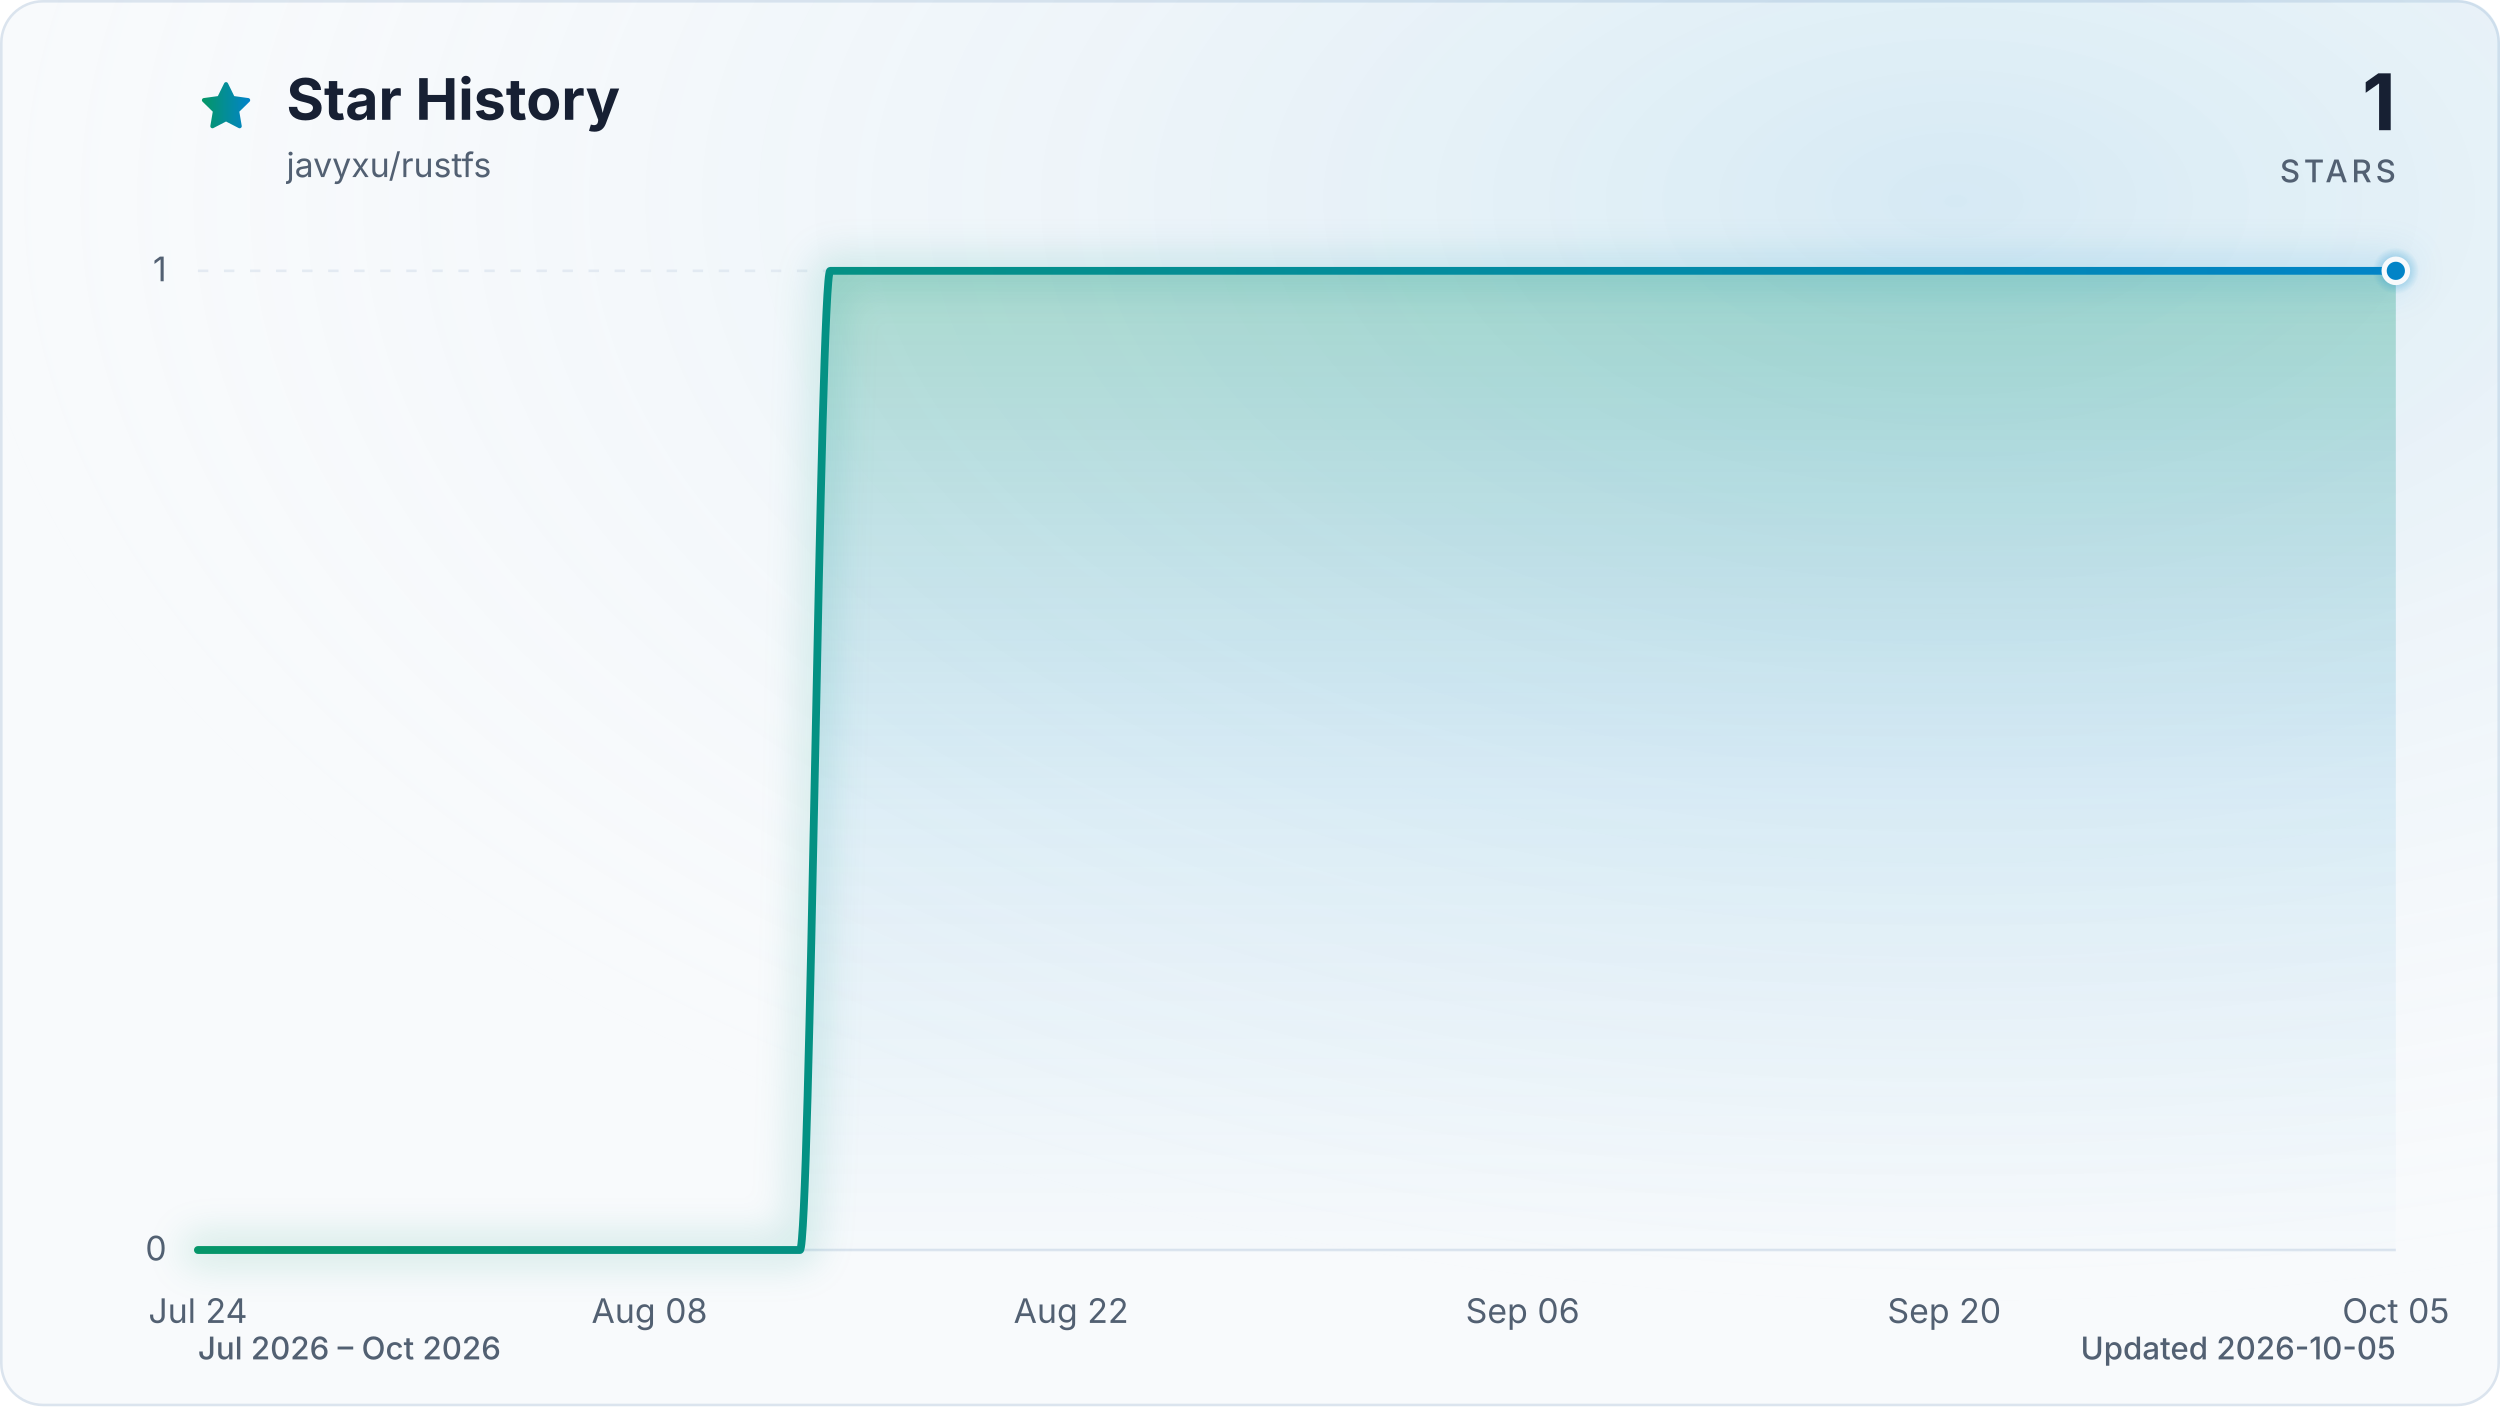
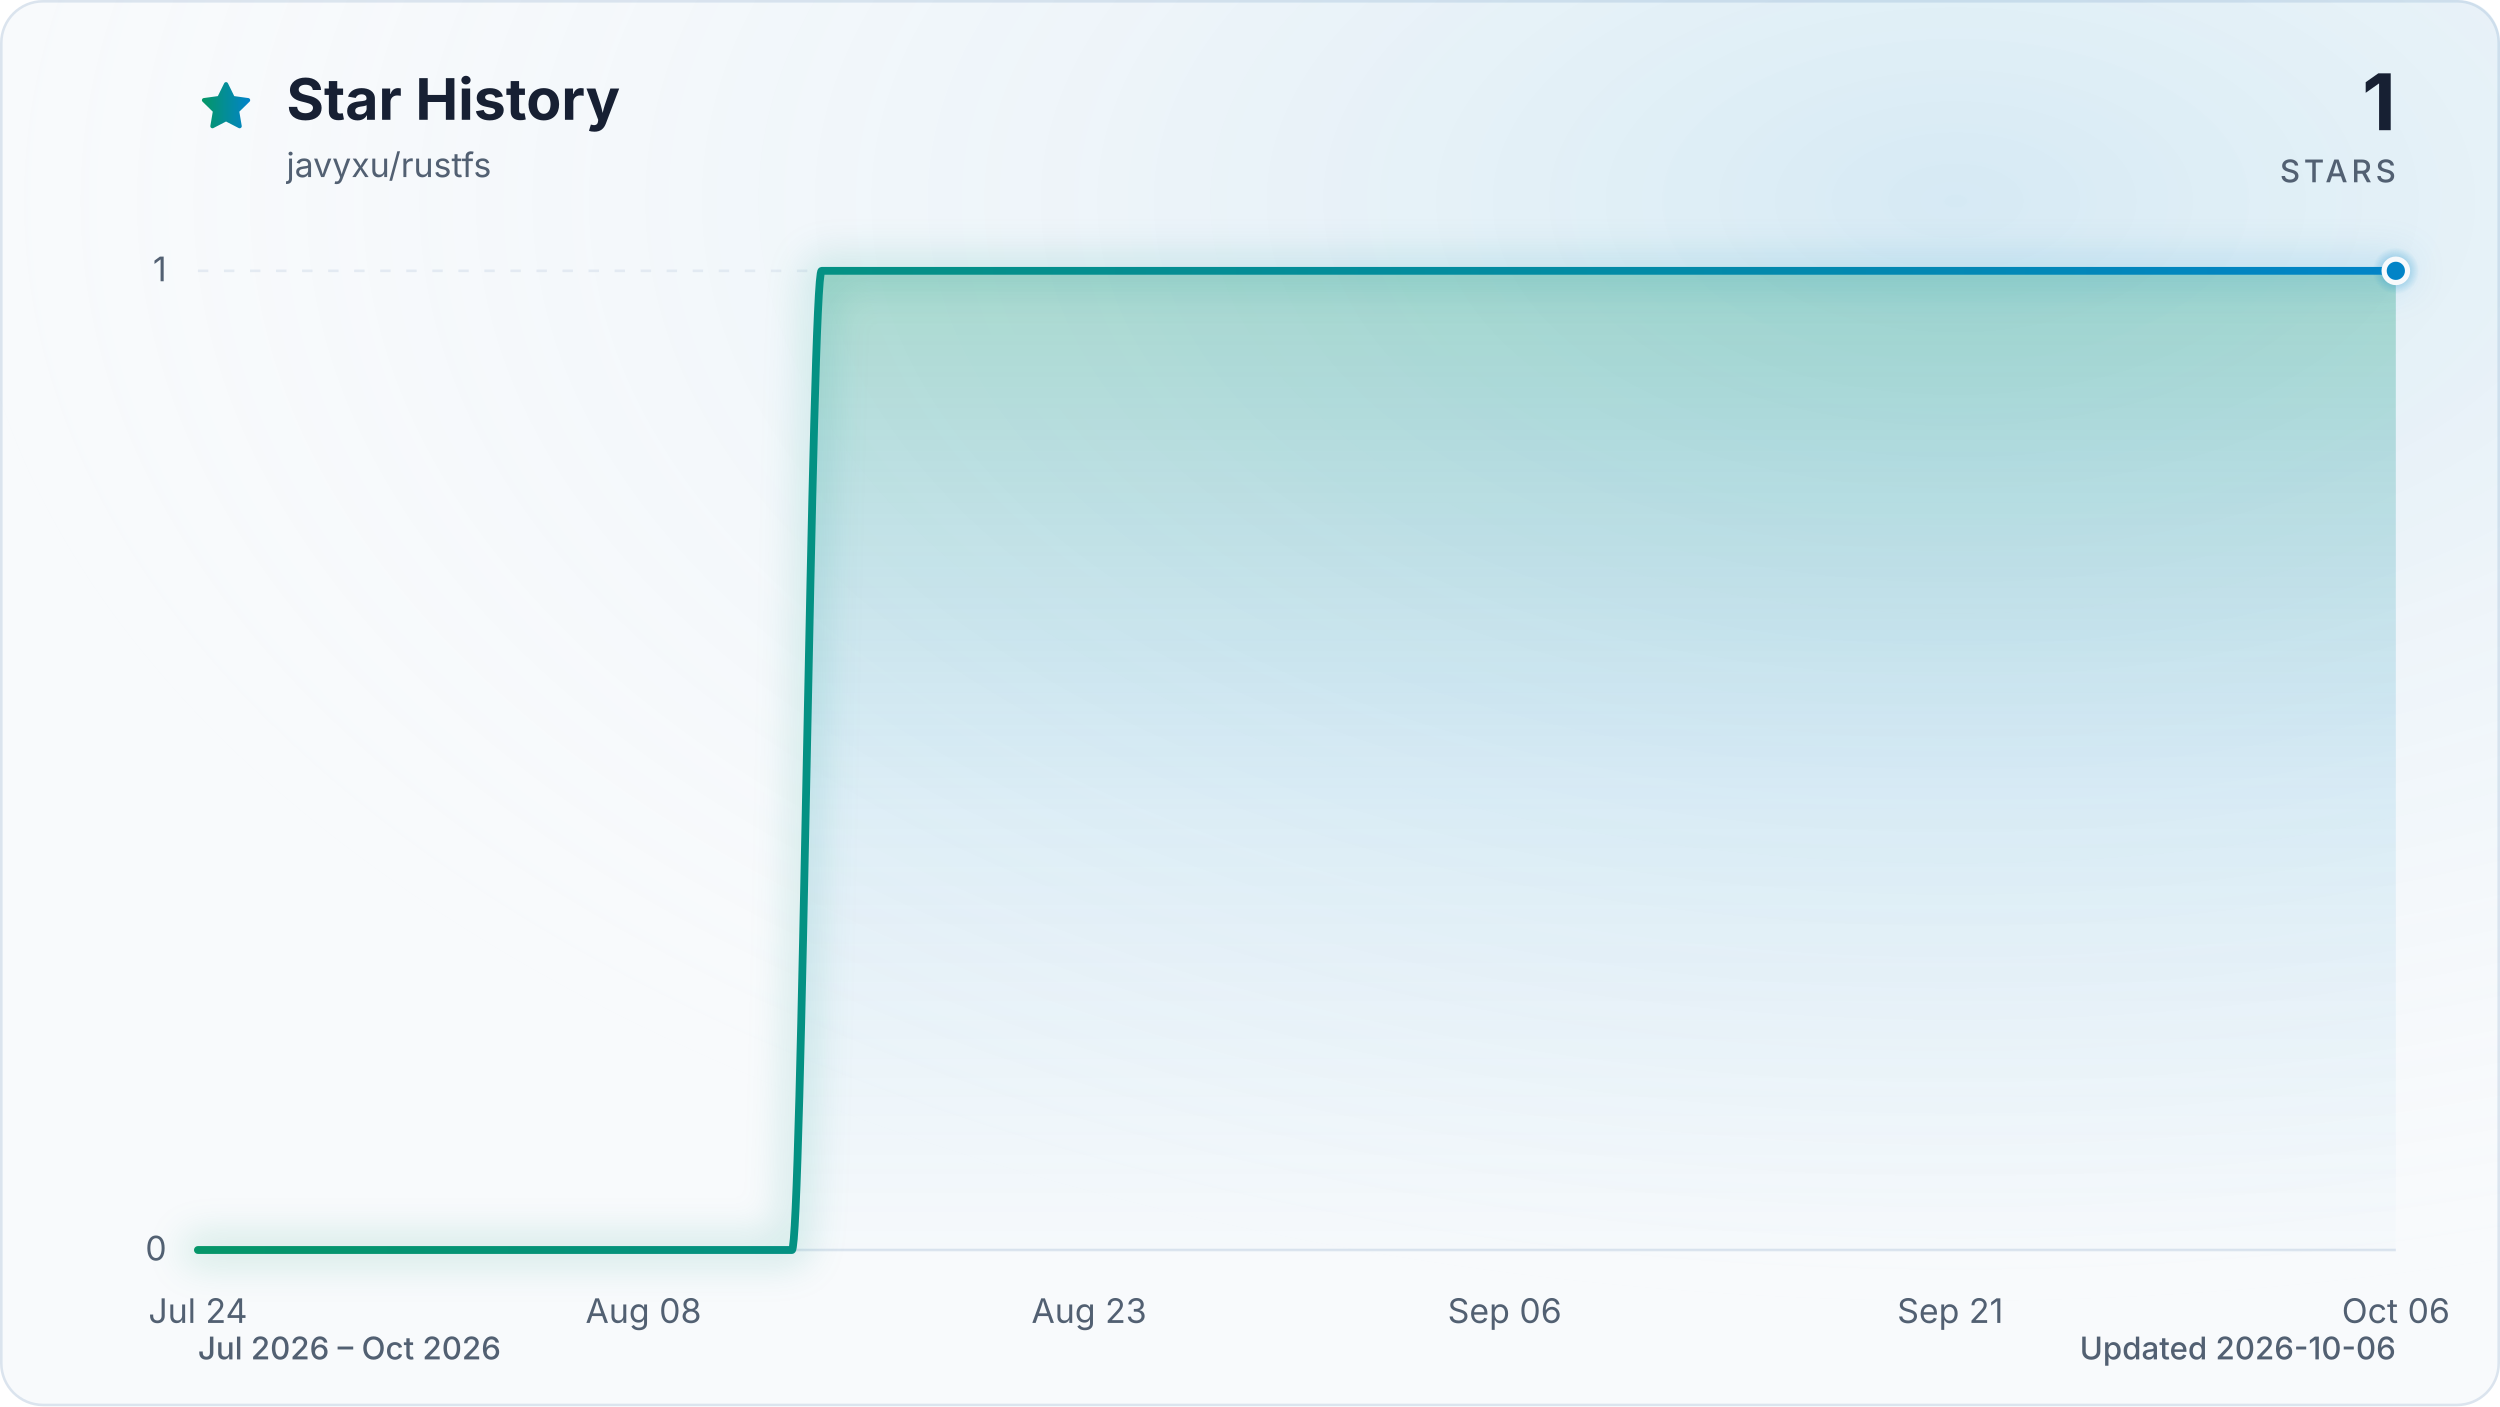
<svg xmlns="http://www.w3.org/2000/svg" viewBox="0 0 960 540" role="img" aria-labelledby="title description" data-style="gradient" data-variant="glow" data-animated="true">
  <defs>
    <linearGradient id="trend" x1="0" y1="0" x2="1" y2="0">
      <stop offset="0%" stop-color="#059669" />
      <stop offset="100%" stop-color="#0284c7" />
    </linearGradient>
    <linearGradient id="area" x1="0" y1="0" x2="0" y2="1">
      <stop offset="0%" stop-color="#059669" stop-opacity="0.30" />
      <stop offset="55%" stop-color="#0284c7" stop-opacity="0.10" />
      <stop offset="100%" stop-color="#0284c7" stop-opacity="0.01" />
    </linearGradient>
    <radialGradient id="marker-halo" cx="50%" cy="50%" r="50%">
      <stop offset="0%" stop-color="#0284c7" stop-opacity="0.55" />
      <stop offset="100%" stop-color="#0284c7" stop-opacity="0" />
    </radialGradient>
    <radialGradient id="surface-glow" cx="78%" cy="14%" r="80%">
      <stop offset="0%" stop-color="#0284c7" stop-opacity="0.14" />
      <stop offset="100%" stop-color="#f8fafc" stop-opacity="0" />
    </radialGradient>
    <filter id="trend-glow" x="-20%" y="-20%" width="140%" height="140%">
      <feGaussianBlur stdDeviation="7" />
    </filter>
  </defs>
  <style>
.trend-enter{transform-box:fill-box;transform-origin:center;animation:trend-enter 520ms cubic-bezier(0.16,1,0.3,1)}
.marker-enter{transform-box:fill-box;transform-origin:center;animation:marker-enter 320ms cubic-bezier(0.16,1,0.3,1) 200ms both}
.marker-pulse{transform-box:fill-box;transform-origin:center;animation:marker-pulse 2.6s ease-out infinite}
@keyframes trend-enter{from{opacity:.35;transform:translateY(10px)}to{opacity:1;transform:translateY(0)}}
@keyframes marker-enter{from{opacity:0;transform:scale(.4)}to{opacity:1;transform:scale(1)}}
@keyframes marker-pulse{0%{opacity:.5;transform:scale(.7)}70%,100%{opacity:0;transform:scale(2.1)}}
@media (prefers-reduced-motion:reduce){.trend-enter,.marker-enter,.marker-pulse{animation:none!important}}
@media (prefers-reduced-motion:reduce){.marker-pulse{opacity:0}}
</style>
  <rect x="0.5" y="0.5" width="959" height="539" fill="#f8fafc" stroke="#dbe4ee" stroke-width="1" rx="16" />
  <rect width="960" height="540" fill="url(#surface-glow)" rx="16" />
  <path d="M12 2.6l2.9 5.9 6.5.9-4.7 4.6 1.1 6.5-5.8-3-5.8 3 1.1-6.5-4.7-4.6 6.5-.9L12 2.6Z" transform="translate(76 30) scale(.9)" fill="url(#trend)" stroke="url(#trend)" stroke-width="1.8" stroke-linejoin="round" aria-hidden="true" />
  <text x="110" y="46" fill="#172033" font-family="ui-sans-serif, system-ui, -apple-system, BlinkMacSystemFont, 'Segoe UI', sans-serif" font-size="22" font-weight="700">Star History</text>
  <text x="110" y="68" fill="#526072" font-family="ui-sans-serif, system-ui, -apple-system, BlinkMacSystemFont, 'Segoe UI', sans-serif" font-size="13">javyxu/rustfs</text>
  <text x="920" y="50" fill="#172033" font-family="ui-sans-serif, system-ui, -apple-system, BlinkMacSystemFont, 'Segoe UI', sans-serif" font-size="30" font-weight="700" text-anchor="end">1</text>
  <text x="920" y="70" fill="#526072" font-family="ui-sans-serif, system-ui, -apple-system, BlinkMacSystemFont, 'Segoe UI', sans-serif" font-size="12" font-weight="500" letter-spacing="1.5" text-anchor="end">STARS</text>
  <line x1="76" y1="480.0" x2="920" y2="480.0" stroke="#dbe4ee" stroke-width="1" stroke-dasharray="0" opacity="1" />
  <text x="64" y="484.0" fill="#526072" font-family="ui-sans-serif, system-ui, -apple-system, BlinkMacSystemFont, 'Segoe UI', sans-serif" font-size="13" text-anchor="end">0</text>
  <line x1="76" y1="104.0" x2="920" y2="104.0" stroke="#dbe4ee" stroke-width="1" stroke-dasharray="4 6" opacity="0.7" />
  <text x="64" y="108.0" fill="#526072" font-family="ui-sans-serif, system-ui, -apple-system, BlinkMacSystemFont, 'Segoe UI', sans-serif" font-size="13" text-anchor="end">1</text>
  <text x="76.0" y="508" fill="#526072" font-family="ui-sans-serif, system-ui, -apple-system, BlinkMacSystemFont, 'Segoe UI', sans-serif" font-size="13" text-anchor="middle">Jul 24</text>
-   <text x="249.4" y="508" fill="#526072" font-family="ui-sans-serif, system-ui, -apple-system, BlinkMacSystemFont, 'Segoe UI', sans-serif" font-size="13" text-anchor="middle">Aug 08</text>
-   <text x="411.3" y="508" fill="#526072" font-family="ui-sans-serif, system-ui, -apple-system, BlinkMacSystemFont, 'Segoe UI', sans-serif" font-size="13" text-anchor="middle">Aug 22</text>
-   <text x="584.7" y="508" fill="#526072" font-family="ui-sans-serif, system-ui, -apple-system, BlinkMacSystemFont, 'Segoe UI', sans-serif" font-size="13" text-anchor="middle">Sep 06</text>
-   <text x="746.6" y="508" fill="#526072" font-family="ui-sans-serif, system-ui, -apple-system, BlinkMacSystemFont, 'Segoe UI', sans-serif" font-size="13" text-anchor="middle">Sep 20</text>
-   <text x="920.0" y="508" fill="#526072" font-family="ui-sans-serif, system-ui, -apple-system, BlinkMacSystemFont, 'Segoe UI', sans-serif" font-size="13" text-anchor="middle">Oct 05</text>
+   <text x="247.1" y="508" fill="#526072" font-family="ui-sans-serif, system-ui, -apple-system, BlinkMacSystemFont, 'Segoe UI', sans-serif" font-size="13" text-anchor="middle">Aug 08</text>
+   <text x="418.2" y="508" fill="#526072" font-family="ui-sans-serif, system-ui, -apple-system, BlinkMacSystemFont, 'Segoe UI', sans-serif" font-size="13" text-anchor="middle">Aug 23</text>
+   <text x="577.8" y="508" fill="#526072" font-family="ui-sans-serif, system-ui, -apple-system, BlinkMacSystemFont, 'Segoe UI', sans-serif" font-size="13" text-anchor="middle">Sep 06</text>
+   <text x="748.9" y="508" fill="#526072" font-family="ui-sans-serif, system-ui, -apple-system, BlinkMacSystemFont, 'Segoe UI', sans-serif" font-size="13" text-anchor="middle">Sep 21</text>
+   <text x="920.0" y="508" fill="#526072" font-family="ui-sans-serif, system-ui, -apple-system, BlinkMacSystemFont, 'Segoe UI', sans-serif" font-size="13" text-anchor="middle">Oct 06</text>
  <g class="trend-enter">
-     <path d="M 76.0 480.0 C 79.9 480.0, 83.7 480.0, 87.6 480.0 C 91.4 480.0, 95.3 480.0, 99.1 480.0 C 103.0 480.0, 106.8 480.0, 110.7 480.0 C 114.5 480.0, 118.4 480.0, 122.2 480.0 C 126.1 480.0, 130.0 480.0, 133.8 480.0 C 137.7 480.0, 141.5 480.0, 145.4 480.0 C 149.2 480.0, 153.1 480.0, 156.9 480.0 C 160.8 480.0, 164.6 480.0, 168.5 480.0 C 172.3 480.0, 176.2 480.0, 180.1 480.0 C 183.9 480.0, 187.8 480.0, 191.6 480.0 C 195.5 480.0, 199.3 480.0, 203.2 480.0 C 207.0 480.0, 210.9 480.0, 214.7 480.0 C 218.6 480.0, 222.4 480.0, 226.3 480.0 C 230.2 480.0, 234.0 480.0, 237.9 480.0 C 241.7 480.0, 245.6 480.0, 249.4 480.0 C 253.3 480.0, 257.1 480.0, 261.0 480.0 C 264.8 480.0, 268.7 480.0, 272.5 480.0 C 276.4 480.0, 280.3 480.0, 284.1 480.0 C 288.0 480.0, 291.8 480.0, 295.7 480.0 C 299.5 480.0, 303.4 480.0, 307.2 480.0 C 311.1 480.0, 314.9 104.0, 318.8 104.0 C 322.6 104.0, 326.5 104.0, 330.4 104.0 C 334.2 104.0, 338.1 104.0, 341.9 104.0 C 345.8 104.0, 349.6 104.0, 353.5 104.0 C 357.3 104.0, 361.2 104.0, 365.0 104.0 C 368.9 104.0, 372.7 104.0, 376.6 104.0 C 380.5 104.0, 384.3 104.0, 388.2 104.0 C 392.0 104.0, 395.9 104.0, 399.7 104.0 C 403.6 104.0, 407.4 104.0, 411.3 104.0 C 415.1 104.0, 419.0 104.0, 422.8 104.0 C 426.7 104.0, 430.6 104.0, 434.4 104.0 C 438.3 104.0, 442.1 104.0, 446.0 104.0 C 449.8 104.0, 453.7 104.0, 457.5 104.0 C 461.4 104.0, 465.2 104.0, 469.1 104.0 C 472.9 104.0, 476.8 104.0, 480.7 104.0 C 484.5 104.0, 488.4 104.0, 492.2 104.0 C 496.1 104.0, 499.9 104.0, 503.8 104.0 C 507.6 104.0, 511.5 104.0, 515.3 104.0 C 519.2 104.0, 523.1 104.0, 526.9 104.0 C 530.8 104.0, 534.6 104.0, 538.5 104.0 C 542.3 104.0, 546.2 104.0, 550.0 104.0 C 553.9 104.0, 557.7 104.0, 561.6 104.0 C 565.4 104.0, 569.3 104.0, 573.2 104.0 C 577.0 104.0, 580.9 104.0, 584.7 104.0 C 588.6 104.0, 592.4 104.0, 596.3 104.0 C 600.1 104.0, 604.0 104.0, 607.8 104.0 C 611.7 104.0, 615.5 104.0, 619.4 104.0 C 623.3 104.0, 627.1 104.0, 631.0 104.0 C 634.8 104.0, 638.7 104.0, 642.5 104.0 C 646.4 104.0, 650.2 104.0, 654.1 104.0 C 657.9 104.0, 661.8 104.0, 665.6 104.0 C 669.5 104.0, 673.4 104.0, 677.2 104.0 C 681.1 104.0, 684.9 104.0, 688.8 104.0 C 692.6 104.0, 696.5 104.0, 700.3 104.0 C 704.2 104.0, 708.0 104.0, 711.9 104.0 C 715.7 104.0, 719.6 104.0, 723.5 104.0 C 727.3 104.0, 731.2 104.0, 735.0 104.0 C 738.9 104.0, 742.7 104.0, 746.6 104.0 C 750.4 104.0, 754.3 104.0, 758.1 104.0 C 762.0 104.0, 765.8 104.0, 769.7 104.0 C 773.6 104.0, 777.4 104.0, 781.3 104.0 C 785.1 104.0, 789.0 104.0, 792.8 104.0 C 796.7 104.0, 800.5 104.0, 804.4 104.0 C 808.2 104.0, 812.1 104.0, 815.9 104.0 C 819.8 104.0, 823.7 104.0, 827.5 104.0 C 831.4 104.0, 835.2 104.0, 839.1 104.0 C 842.9 104.0, 846.8 104.0, 850.6 104.0 C 854.5 104.0, 858.3 104.0, 862.2 104.0 C 866.0 104.0, 869.9 104.0, 873.8 104.0 C 877.6 104.0, 881.5 104.0, 885.3 104.0 C 889.2 104.0, 893.0 104.0, 896.9 104.0 C 900.7 104.0, 904.6 104.0, 908.4 104.0 C 912.3 104.0, 916.1 104.0, 920.0 104.0 L 920.0 480.0 L 76.0 480.0 Z" fill="url(#area)" />
-     <path d="M 76.0 480.0 C 79.9 480.0, 83.7 480.0, 87.6 480.0 C 91.4 480.0, 95.3 480.0, 99.1 480.0 C 103.0 480.0, 106.8 480.0, 110.7 480.0 C 114.5 480.0, 118.4 480.0, 122.2 480.0 C 126.1 480.0, 130.0 480.0, 133.8 480.0 C 137.7 480.0, 141.5 480.0, 145.4 480.0 C 149.2 480.0, 153.1 480.0, 156.9 480.0 C 160.8 480.0, 164.6 480.0, 168.5 480.0 C 172.3 480.0, 176.2 480.0, 180.1 480.0 C 183.9 480.0, 187.8 480.0, 191.6 480.0 C 195.5 480.0, 199.3 480.0, 203.2 480.0 C 207.0 480.0, 210.9 480.0, 214.7 480.0 C 218.6 480.0, 222.4 480.0, 226.3 480.0 C 230.2 480.0, 234.0 480.0, 237.9 480.0 C 241.7 480.0, 245.6 480.0, 249.4 480.0 C 253.3 480.0, 257.1 480.0, 261.0 480.0 C 264.8 480.0, 268.7 480.0, 272.5 480.0 C 276.4 480.0, 280.3 480.0, 284.1 480.0 C 288.0 480.0, 291.8 480.0, 295.7 480.0 C 299.5 480.0, 303.4 480.0, 307.2 480.0 C 311.1 480.0, 314.9 104.0, 318.8 104.0 C 322.6 104.0, 326.5 104.0, 330.4 104.0 C 334.2 104.0, 338.1 104.0, 341.9 104.0 C 345.8 104.0, 349.6 104.0, 353.5 104.0 C 357.3 104.0, 361.2 104.0, 365.0 104.0 C 368.9 104.0, 372.7 104.0, 376.6 104.0 C 380.5 104.0, 384.3 104.0, 388.2 104.0 C 392.0 104.0, 395.9 104.0, 399.7 104.0 C 403.6 104.0, 407.4 104.0, 411.3 104.0 C 415.1 104.0, 419.0 104.0, 422.8 104.0 C 426.7 104.0, 430.6 104.0, 434.4 104.0 C 438.3 104.0, 442.1 104.0, 446.0 104.0 C 449.8 104.0, 453.7 104.0, 457.5 104.0 C 461.4 104.0, 465.2 104.0, 469.1 104.0 C 472.9 104.0, 476.8 104.0, 480.7 104.0 C 484.5 104.0, 488.4 104.0, 492.2 104.0 C 496.1 104.0, 499.9 104.0, 503.8 104.0 C 507.6 104.0, 511.5 104.0, 515.3 104.0 C 519.2 104.0, 523.1 104.0, 526.9 104.0 C 530.8 104.0, 534.6 104.0, 538.5 104.0 C 542.3 104.0, 546.2 104.0, 550.0 104.0 C 553.9 104.0, 557.7 104.0, 561.6 104.0 C 565.4 104.0, 569.3 104.0, 573.2 104.0 C 577.0 104.0, 580.9 104.0, 584.7 104.0 C 588.6 104.0, 592.4 104.0, 596.3 104.0 C 600.1 104.0, 604.0 104.0, 607.8 104.0 C 611.7 104.0, 615.5 104.0, 619.4 104.0 C 623.3 104.0, 627.1 104.0, 631.0 104.0 C 634.8 104.0, 638.7 104.0, 642.5 104.0 C 646.4 104.0, 650.2 104.0, 654.1 104.0 C 657.9 104.0, 661.8 104.0, 665.6 104.0 C 669.5 104.0, 673.4 104.0, 677.2 104.0 C 681.1 104.0, 684.9 104.0, 688.8 104.0 C 692.6 104.0, 696.5 104.0, 700.3 104.0 C 704.2 104.0, 708.0 104.0, 711.9 104.0 C 715.7 104.0, 719.6 104.0, 723.5 104.0 C 727.3 104.0, 731.2 104.0, 735.0 104.0 C 738.9 104.0, 742.7 104.0, 746.6 104.0 C 750.4 104.0, 754.3 104.0, 758.1 104.0 C 762.0 104.0, 765.8 104.0, 769.7 104.0 C 773.6 104.0, 777.4 104.0, 781.3 104.0 C 785.1 104.0, 789.0 104.0, 792.8 104.0 C 796.7 104.0, 800.5 104.0, 804.4 104.0 C 808.2 104.0, 812.1 104.0, 815.9 104.0 C 819.8 104.0, 823.7 104.0, 827.5 104.0 C 831.4 104.0, 835.2 104.0, 839.1 104.0 C 842.9 104.0, 846.8 104.0, 850.6 104.0 C 854.5 104.0, 858.3 104.0, 862.2 104.0 C 866.0 104.0, 869.9 104.0, 873.8 104.0 C 877.6 104.0, 881.5 104.0, 885.3 104.0 C 889.2 104.0, 893.0 104.0, 896.9 104.0 C 900.7 104.0, 904.6 104.0, 908.4 104.0 C 912.3 104.0, 916.1 104.0, 920.0 104.0" fill="none" stroke="url(#trend)" stroke-width="12" stroke-linecap="round" stroke-linejoin="round" opacity="0.16" filter="url(#trend-glow)" />
-     <path d="M 76.0 480.0 C 79.9 480.0, 83.7 480.0, 87.6 480.0 C 91.4 480.0, 95.3 480.0, 99.1 480.0 C 103.0 480.0, 106.8 480.0, 110.7 480.0 C 114.5 480.0, 118.4 480.0, 122.2 480.0 C 126.1 480.0, 130.0 480.0, 133.8 480.0 C 137.7 480.0, 141.5 480.0, 145.4 480.0 C 149.2 480.0, 153.1 480.0, 156.9 480.0 C 160.8 480.0, 164.6 480.0, 168.5 480.0 C 172.3 480.0, 176.2 480.0, 180.1 480.0 C 183.9 480.0, 187.8 480.0, 191.6 480.0 C 195.5 480.0, 199.3 480.0, 203.2 480.0 C 207.0 480.0, 210.9 480.0, 214.7 480.0 C 218.6 480.0, 222.4 480.0, 226.3 480.0 C 230.2 480.0, 234.0 480.0, 237.9 480.0 C 241.7 480.0, 245.6 480.0, 249.4 480.0 C 253.3 480.0, 257.1 480.0, 261.0 480.0 C 264.8 480.0, 268.7 480.0, 272.5 480.0 C 276.4 480.0, 280.3 480.0, 284.1 480.0 C 288.0 480.0, 291.8 480.0, 295.7 480.0 C 299.5 480.0, 303.4 480.0, 307.2 480.0 C 311.1 480.0, 314.9 104.0, 318.8 104.0 C 322.6 104.0, 326.5 104.0, 330.4 104.0 C 334.2 104.0, 338.1 104.0, 341.9 104.0 C 345.8 104.0, 349.6 104.0, 353.5 104.0 C 357.3 104.0, 361.2 104.0, 365.0 104.0 C 368.9 104.0, 372.7 104.0, 376.6 104.0 C 380.5 104.0, 384.3 104.0, 388.2 104.0 C 392.0 104.0, 395.9 104.0, 399.7 104.0 C 403.6 104.0, 407.4 104.0, 411.3 104.0 C 415.1 104.0, 419.0 104.0, 422.8 104.0 C 426.7 104.0, 430.6 104.0, 434.4 104.0 C 438.3 104.0, 442.1 104.0, 446.0 104.0 C 449.8 104.0, 453.7 104.0, 457.5 104.0 C 461.4 104.0, 465.2 104.0, 469.1 104.0 C 472.9 104.0, 476.8 104.0, 480.7 104.0 C 484.5 104.0, 488.4 104.0, 492.2 104.0 C 496.1 104.0, 499.9 104.0, 503.8 104.0 C 507.6 104.0, 511.5 104.0, 515.3 104.0 C 519.2 104.0, 523.1 104.0, 526.9 104.0 C 530.8 104.0, 534.6 104.0, 538.5 104.0 C 542.3 104.0, 546.2 104.0, 550.0 104.0 C 553.9 104.0, 557.7 104.0, 561.6 104.0 C 565.4 104.0, 569.3 104.0, 573.2 104.0 C 577.0 104.0, 580.9 104.0, 584.7 104.0 C 588.6 104.0, 592.4 104.0, 596.3 104.0 C 600.1 104.0, 604.0 104.0, 607.8 104.0 C 611.7 104.0, 615.5 104.0, 619.4 104.0 C 623.3 104.0, 627.1 104.0, 631.0 104.0 C 634.8 104.0, 638.7 104.0, 642.5 104.0 C 646.4 104.0, 650.2 104.0, 654.1 104.0 C 657.9 104.0, 661.8 104.0, 665.6 104.0 C 669.5 104.0, 673.4 104.0, 677.2 104.0 C 681.1 104.0, 684.9 104.0, 688.8 104.0 C 692.6 104.0, 696.5 104.0, 700.3 104.0 C 704.2 104.0, 708.0 104.0, 711.9 104.0 C 715.7 104.0, 719.6 104.0, 723.5 104.0 C 727.3 104.0, 731.2 104.0, 735.0 104.0 C 738.9 104.0, 742.7 104.0, 746.6 104.0 C 750.4 104.0, 754.3 104.0, 758.1 104.0 C 762.0 104.0, 765.8 104.0, 769.7 104.0 C 773.6 104.0, 777.4 104.0, 781.3 104.0 C 785.1 104.0, 789.0 104.0, 792.8 104.0 C 796.7 104.0, 800.5 104.0, 804.4 104.0 C 808.2 104.0, 812.1 104.0, 815.9 104.0 C 819.8 104.0, 823.7 104.0, 827.5 104.0 C 831.4 104.0, 835.2 104.0, 839.1 104.0 C 842.9 104.0, 846.8 104.0, 850.6 104.0 C 854.5 104.0, 858.3 104.0, 862.2 104.0 C 866.0 104.0, 869.9 104.0, 873.8 104.0 C 877.6 104.0, 881.5 104.0, 885.3 104.0 C 889.2 104.0, 893.0 104.0, 896.9 104.0 C 900.7 104.0, 904.6 104.0, 908.4 104.0 C 912.3 104.0, 916.1 104.0, 920.0 104.0" fill="none" stroke="url(#trend)" stroke-width="3" stroke-linecap="round" stroke-linejoin="round" />
+     <path d="M 76.0 480.0 C 79.8 480.0, 83.6 480.0, 87.4 480.0 C 91.2 480.0, 95.0 480.0, 98.8 480.0 C 102.6 480.0, 106.4 480.0, 110.2 480.0 C 114.0 480.0, 117.8 480.0, 121.6 480.0 C 125.4 480.0, 129.2 480.0, 133.0 480.0 C 136.8 480.0, 140.6 480.0, 144.4 480.0 C 148.2 480.0, 152.0 480.0, 155.8 480.0 C 159.6 480.0, 163.4 480.0, 167.2 480.0 C 171.0 480.0, 174.8 480.0, 178.6 480.0 C 182.5 480.0, 186.3 480.0, 190.1 480.0 C 193.9 480.0, 197.7 480.0, 201.5 480.0 C 205.3 480.0, 209.1 480.0, 212.9 480.0 C 216.7 480.0, 220.5 480.0, 224.3 480.0 C 228.1 480.0, 231.9 480.0, 235.7 480.0 C 239.5 480.0, 243.3 480.0, 247.1 480.0 C 250.9 480.0, 254.7 480.0, 258.5 480.0 C 262.3 480.0, 266.1 480.0, 269.9 480.0 C 273.7 480.0, 277.5 480.0, 281.3 480.0 C 285.1 480.0, 288.9 480.0, 292.7 480.0 C 296.5 480.0, 300.3 480.0, 304.1 480.0 C 307.9 480.0, 311.7 104.0, 315.5 104.0 C 319.3 104.0, 323.1 104.0, 326.9 104.0 C 330.7 104.0, 334.5 104.0, 338.3 104.0 C 342.1 104.0, 345.9 104.0, 349.7 104.0 C 353.5 104.0, 357.3 104.0, 361.1 104.0 C 364.9 104.0, 368.7 104.0, 372.5 104.0 C 376.3 104.0, 380.1 104.0, 383.9 104.0 C 387.7 104.0, 391.5 104.0, 395.4 104.0 C 399.2 104.0, 403.0 104.0, 406.8 104.0 C 410.6 104.0, 414.4 104.0, 418.2 104.0 C 422.0 104.0, 425.8 104.0, 429.6 104.0 C 433.4 104.0, 437.2 104.0, 441.0 104.0 C 444.8 104.0, 448.6 104.0, 452.4 104.0 C 456.2 104.0, 460.0 104.0, 463.8 104.0 C 467.6 104.0, 471.4 104.0, 475.2 104.0 C 479.0 104.0, 482.8 104.0, 486.6 104.0 C 490.4 104.0, 494.2 104.0, 498.0 104.0 C 501.8 104.0, 505.6 104.0, 509.4 104.0 C 513.2 104.0, 517.0 104.0, 520.8 104.0 C 524.6 104.0, 528.4 104.0, 532.2 104.0 C 536.0 104.0, 539.8 104.0, 543.6 104.0 C 547.4 104.0, 551.2 104.0, 555.0 104.0 C 558.8 104.0, 562.6 104.0, 566.4 104.0 C 570.2 104.0, 574.0 104.0, 577.8 104.0 C 581.6 104.0, 585.4 104.0, 589.2 104.0 C 593.0 104.0, 596.8 104.0, 600.6 104.0 C 604.5 104.0, 608.3 104.0, 612.1 104.0 C 615.9 104.0, 619.7 104.0, 623.5 104.0 C 627.3 104.0, 631.1 104.0, 634.9 104.0 C 638.7 104.0, 642.5 104.0, 646.3 104.0 C 650.1 104.0, 653.9 104.0, 657.7 104.0 C 661.5 104.0, 665.3 104.0, 669.1 104.0 C 672.9 104.0, 676.7 104.0, 680.5 104.0 C 684.3 104.0, 688.1 104.0, 691.9 104.0 C 695.7 104.0, 699.5 104.0, 703.3 104.0 C 707.1 104.0, 710.9 104.0, 714.7 104.0 C 718.5 104.0, 722.3 104.0, 726.1 104.0 C 729.9 104.0, 733.7 104.0, 737.5 104.0 C 741.3 104.0, 745.1 104.0, 748.9 104.0 C 752.7 104.0, 756.5 104.0, 760.3 104.0 C 764.1 104.0, 767.9 104.0, 771.7 104.0 C 775.5 104.0, 779.3 104.0, 783.1 104.0 C 786.9 104.0, 790.7 104.0, 794.5 104.0 C 798.3 104.0, 802.1 104.0, 805.9 104.0 C 809.7 104.0, 813.5 104.0, 817.4 104.0 C 821.2 104.0, 825.0 104.0, 828.8 104.0 C 832.6 104.0, 836.4 104.0, 840.2 104.0 C 844.0 104.0, 847.8 104.0, 851.6 104.0 C 855.4 104.0, 859.2 104.0, 863.0 104.0 C 866.8 104.0, 870.6 104.0, 874.4 104.0 C 878.2 104.0, 882.0 104.0, 885.8 104.0 C 889.6 104.0, 893.4 104.0, 897.2 104.0 C 901.0 104.0, 904.8 104.0, 908.6 104.0 C 912.4 104.0, 916.2 104.0, 920.0 104.0 L 920.0 480.0 L 76.0 480.0 Z" fill="url(#area)" />
+     <path d="M 76.0 480.0 C 79.8 480.0, 83.6 480.0, 87.4 480.0 C 91.2 480.0, 95.0 480.0, 98.8 480.0 C 102.6 480.0, 106.4 480.0, 110.2 480.0 C 114.0 480.0, 117.8 480.0, 121.6 480.0 C 125.4 480.0, 129.2 480.0, 133.0 480.0 C 136.8 480.0, 140.6 480.0, 144.4 480.0 C 148.2 480.0, 152.0 480.0, 155.8 480.0 C 159.6 480.0, 163.4 480.0, 167.2 480.0 C 171.0 480.0, 174.8 480.0, 178.6 480.0 C 182.5 480.0, 186.3 480.0, 190.1 480.0 C 193.9 480.0, 197.7 480.0, 201.5 480.0 C 205.3 480.0, 209.1 480.0, 212.9 480.0 C 216.7 480.0, 220.5 480.0, 224.3 480.0 C 228.1 480.0, 231.9 480.0, 235.7 480.0 C 239.5 480.0, 243.3 480.0, 247.1 480.0 C 250.9 480.0, 254.7 480.0, 258.5 480.0 C 262.3 480.0, 266.1 480.0, 269.9 480.0 C 273.7 480.0, 277.5 480.0, 281.3 480.0 C 285.1 480.0, 288.9 480.0, 292.7 480.0 C 296.5 480.0, 300.3 480.0, 304.1 480.0 C 307.9 480.0, 311.7 104.0, 315.5 104.0 C 319.3 104.0, 323.1 104.0, 326.9 104.0 C 330.7 104.0, 334.5 104.0, 338.3 104.0 C 342.1 104.0, 345.9 104.0, 349.7 104.0 C 353.5 104.0, 357.3 104.0, 361.1 104.0 C 364.9 104.0, 368.7 104.0, 372.5 104.0 C 376.3 104.0, 380.1 104.0, 383.9 104.0 C 387.7 104.0, 391.5 104.0, 395.4 104.0 C 399.2 104.0, 403.0 104.0, 406.8 104.0 C 410.6 104.0, 414.4 104.0, 418.2 104.0 C 422.0 104.0, 425.8 104.0, 429.6 104.0 C 433.4 104.0, 437.2 104.0, 441.0 104.0 C 444.8 104.0, 448.6 104.0, 452.4 104.0 C 456.2 104.0, 460.0 104.0, 463.8 104.0 C 467.6 104.0, 471.4 104.0, 475.2 104.0 C 479.0 104.0, 482.8 104.0, 486.6 104.0 C 490.4 104.0, 494.2 104.0, 498.0 104.0 C 501.8 104.0, 505.6 104.0, 509.4 104.0 C 513.2 104.0, 517.0 104.0, 520.8 104.0 C 524.6 104.0, 528.4 104.0, 532.2 104.0 C 536.0 104.0, 539.8 104.0, 543.6 104.0 C 547.4 104.0, 551.2 104.0, 555.0 104.0 C 558.8 104.0, 562.6 104.0, 566.4 104.0 C 570.2 104.0, 574.0 104.0, 577.8 104.0 C 581.6 104.0, 585.4 104.0, 589.2 104.0 C 593.0 104.0, 596.8 104.0, 600.6 104.0 C 604.5 104.0, 608.3 104.0, 612.1 104.0 C 615.9 104.0, 619.7 104.0, 623.5 104.0 C 627.3 104.0, 631.1 104.0, 634.9 104.0 C 638.7 104.0, 642.5 104.0, 646.3 104.0 C 650.1 104.0, 653.9 104.0, 657.7 104.0 C 661.5 104.0, 665.3 104.0, 669.1 104.0 C 672.9 104.0, 676.7 104.0, 680.5 104.0 C 684.3 104.0, 688.1 104.0, 691.9 104.0 C 695.7 104.0, 699.5 104.0, 703.3 104.0 C 707.1 104.0, 710.9 104.0, 714.7 104.0 C 718.5 104.0, 722.3 104.0, 726.1 104.0 C 729.9 104.0, 733.7 104.0, 737.5 104.0 C 741.3 104.0, 745.1 104.0, 748.9 104.0 C 752.7 104.0, 756.5 104.0, 760.3 104.0 C 764.1 104.0, 767.9 104.0, 771.7 104.0 C 775.5 104.0, 779.3 104.0, 783.1 104.0 C 786.9 104.0, 790.7 104.0, 794.5 104.0 C 798.3 104.0, 802.1 104.0, 805.9 104.0 C 809.7 104.0, 813.5 104.0, 817.4 104.0 C 821.2 104.0, 825.0 104.0, 828.8 104.0 C 832.6 104.0, 836.4 104.0, 840.2 104.0 C 844.0 104.0, 847.8 104.0, 851.6 104.0 C 855.4 104.0, 859.2 104.0, 863.0 104.0 C 866.8 104.0, 870.6 104.0, 874.4 104.0 C 878.2 104.0, 882.0 104.0, 885.8 104.0 C 889.6 104.0, 893.4 104.0, 897.2 104.0 C 901.0 104.0, 904.8 104.0, 908.6 104.0 C 912.4 104.0, 916.2 104.0, 920.0 104.0" fill="none" stroke="url(#trend)" stroke-width="12" stroke-linecap="round" stroke-linejoin="round" opacity="0.16" filter="url(#trend-glow)" />
+     <path d="M 76.0 480.0 C 79.8 480.0, 83.6 480.0, 87.4 480.0 C 91.2 480.0, 95.0 480.0, 98.8 480.0 C 102.6 480.0, 106.4 480.0, 110.2 480.0 C 114.0 480.0, 117.8 480.0, 121.6 480.0 C 125.4 480.0, 129.2 480.0, 133.0 480.0 C 136.8 480.0, 140.6 480.0, 144.4 480.0 C 148.2 480.0, 152.0 480.0, 155.8 480.0 C 159.6 480.0, 163.4 480.0, 167.2 480.0 C 171.0 480.0, 174.8 480.0, 178.6 480.0 C 182.5 480.0, 186.3 480.0, 190.1 480.0 C 193.9 480.0, 197.7 480.0, 201.5 480.0 C 205.3 480.0, 209.1 480.0, 212.9 480.0 C 216.7 480.0, 220.5 480.0, 224.3 480.0 C 228.1 480.0, 231.9 480.0, 235.7 480.0 C 239.5 480.0, 243.3 480.0, 247.1 480.0 C 250.9 480.0, 254.7 480.0, 258.5 480.0 C 262.3 480.0, 266.1 480.0, 269.9 480.0 C 273.7 480.0, 277.5 480.0, 281.3 480.0 C 285.1 480.0, 288.9 480.0, 292.7 480.0 C 296.5 480.0, 300.3 480.0, 304.1 480.0 C 307.9 480.0, 311.7 104.0, 315.5 104.0 C 319.3 104.0, 323.1 104.0, 326.9 104.0 C 330.7 104.0, 334.5 104.0, 338.3 104.0 C 342.1 104.0, 345.9 104.0, 349.7 104.0 C 353.5 104.0, 357.3 104.0, 361.1 104.0 C 364.9 104.0, 368.7 104.0, 372.5 104.0 C 376.3 104.0, 380.1 104.0, 383.9 104.0 C 387.7 104.0, 391.5 104.0, 395.4 104.0 C 399.2 104.0, 403.0 104.0, 406.8 104.0 C 410.6 104.0, 414.4 104.0, 418.2 104.0 C 422.0 104.0, 425.8 104.0, 429.6 104.0 C 433.4 104.0, 437.2 104.0, 441.0 104.0 C 444.8 104.0, 448.6 104.0, 452.4 104.0 C 456.2 104.0, 460.0 104.0, 463.8 104.0 C 467.6 104.0, 471.4 104.0, 475.2 104.0 C 479.0 104.0, 482.8 104.0, 486.6 104.0 C 490.4 104.0, 494.2 104.0, 498.0 104.0 C 501.8 104.0, 505.6 104.0, 509.4 104.0 C 513.2 104.0, 517.0 104.0, 520.8 104.0 C 524.6 104.0, 528.4 104.0, 532.2 104.0 C 536.0 104.0, 539.8 104.0, 543.6 104.0 C 547.4 104.0, 551.2 104.0, 555.0 104.0 C 558.8 104.0, 562.6 104.0, 566.4 104.0 C 570.2 104.0, 574.0 104.0, 577.8 104.0 C 581.6 104.0, 585.4 104.0, 589.2 104.0 C 593.0 104.0, 596.8 104.0, 600.6 104.0 C 604.5 104.0, 608.3 104.0, 612.1 104.0 C 615.9 104.0, 619.7 104.0, 623.5 104.0 C 627.3 104.0, 631.1 104.0, 634.9 104.0 C 638.7 104.0, 642.5 104.0, 646.3 104.0 C 650.1 104.0, 653.9 104.0, 657.7 104.0 C 661.5 104.0, 665.3 104.0, 669.1 104.0 C 672.9 104.0, 676.7 104.0, 680.5 104.0 C 684.3 104.0, 688.1 104.0, 691.9 104.0 C 695.7 104.0, 699.5 104.0, 703.3 104.0 C 707.1 104.0, 710.9 104.0, 714.7 104.0 C 718.5 104.0, 722.3 104.0, 726.1 104.0 C 729.9 104.0, 733.7 104.0, 737.5 104.0 C 741.3 104.0, 745.1 104.0, 748.9 104.0 C 752.7 104.0, 756.5 104.0, 760.3 104.0 C 764.1 104.0, 767.9 104.0, 771.7 104.0 C 775.5 104.0, 779.3 104.0, 783.1 104.0 C 786.9 104.0, 790.7 104.0, 794.5 104.0 C 798.3 104.0, 802.1 104.0, 805.9 104.0 C 809.7 104.0, 813.5 104.0, 817.4 104.0 C 821.2 104.0, 825.0 104.0, 828.8 104.0 C 832.6 104.0, 836.4 104.0, 840.2 104.0 C 844.0 104.0, 847.8 104.0, 851.6 104.0 C 855.4 104.0, 859.2 104.0, 863.0 104.0 C 866.8 104.0, 870.6 104.0, 874.4 104.0 C 878.2 104.0, 882.0 104.0, 885.8 104.0 C 889.6 104.0, 893.4 104.0, 897.2 104.0 C 901.0 104.0, 904.8 104.0, 908.6 104.0 C 912.4 104.0, 916.2 104.0, 920.0 104.0" fill="none" stroke="url(#trend)" stroke-width="3" stroke-linecap="round" stroke-linejoin="round" />
  </g>
  <g class="marker-enter">
    <circle class="marker-pulse" cx="920.0" cy="104.0" r="9" fill="url(#marker-halo)" />
    <circle cx="920.0" cy="104.0" r="4.5" fill="#0284c7" stroke="#f8fafc" stroke-width="2" />
  </g>
  <text x="76" y="522" fill="#526072" font-family="ui-sans-serif, system-ui, -apple-system, BlinkMacSystemFont, 'Segoe UI', sans-serif" font-size="12" font-weight="500">Jul 2026 – Oct 2026</text>
-   <text x="920" y="522" fill="#526072" font-family="ui-sans-serif, system-ui, -apple-system, BlinkMacSystemFont, 'Segoe UI', sans-serif" font-size="12" font-weight="500" text-anchor="end">Updated 2026-10-05</text>
+   <text x="920" y="522" fill="#526072" font-family="ui-sans-serif, system-ui, -apple-system, BlinkMacSystemFont, 'Segoe UI', sans-serif" font-size="12" font-weight="500" text-anchor="end">Updated 2026-10-06</text>
</svg>
